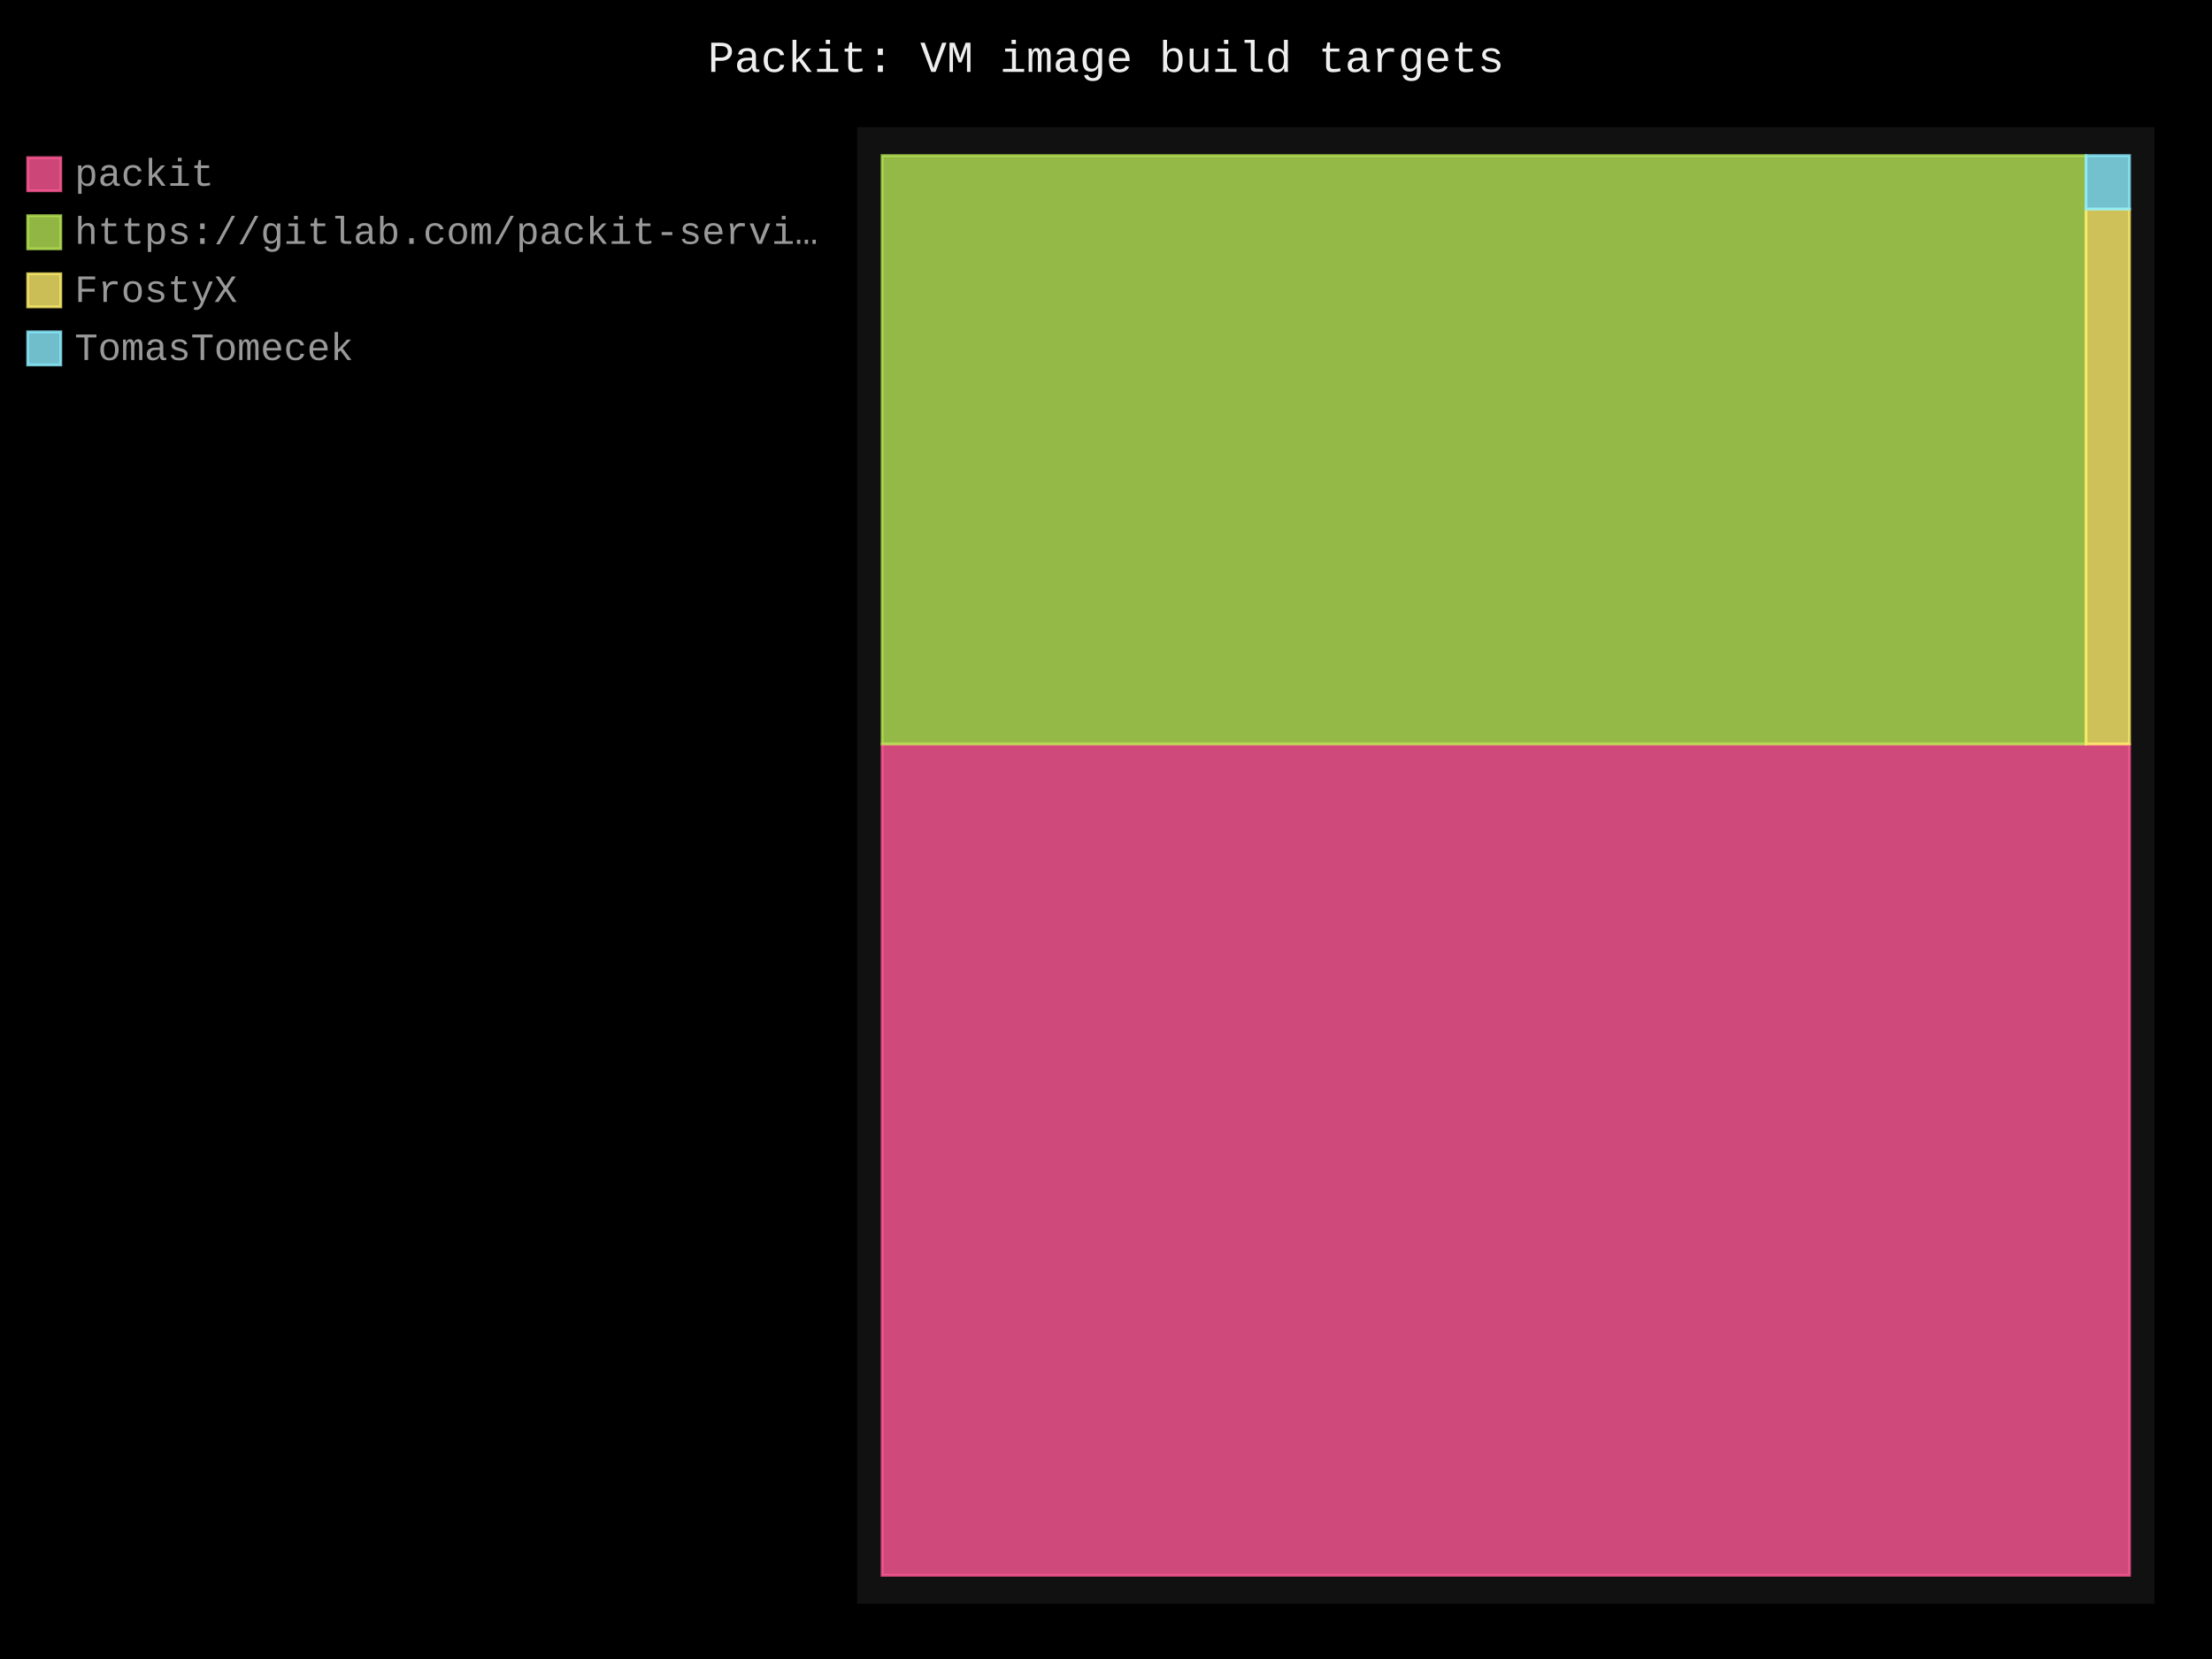
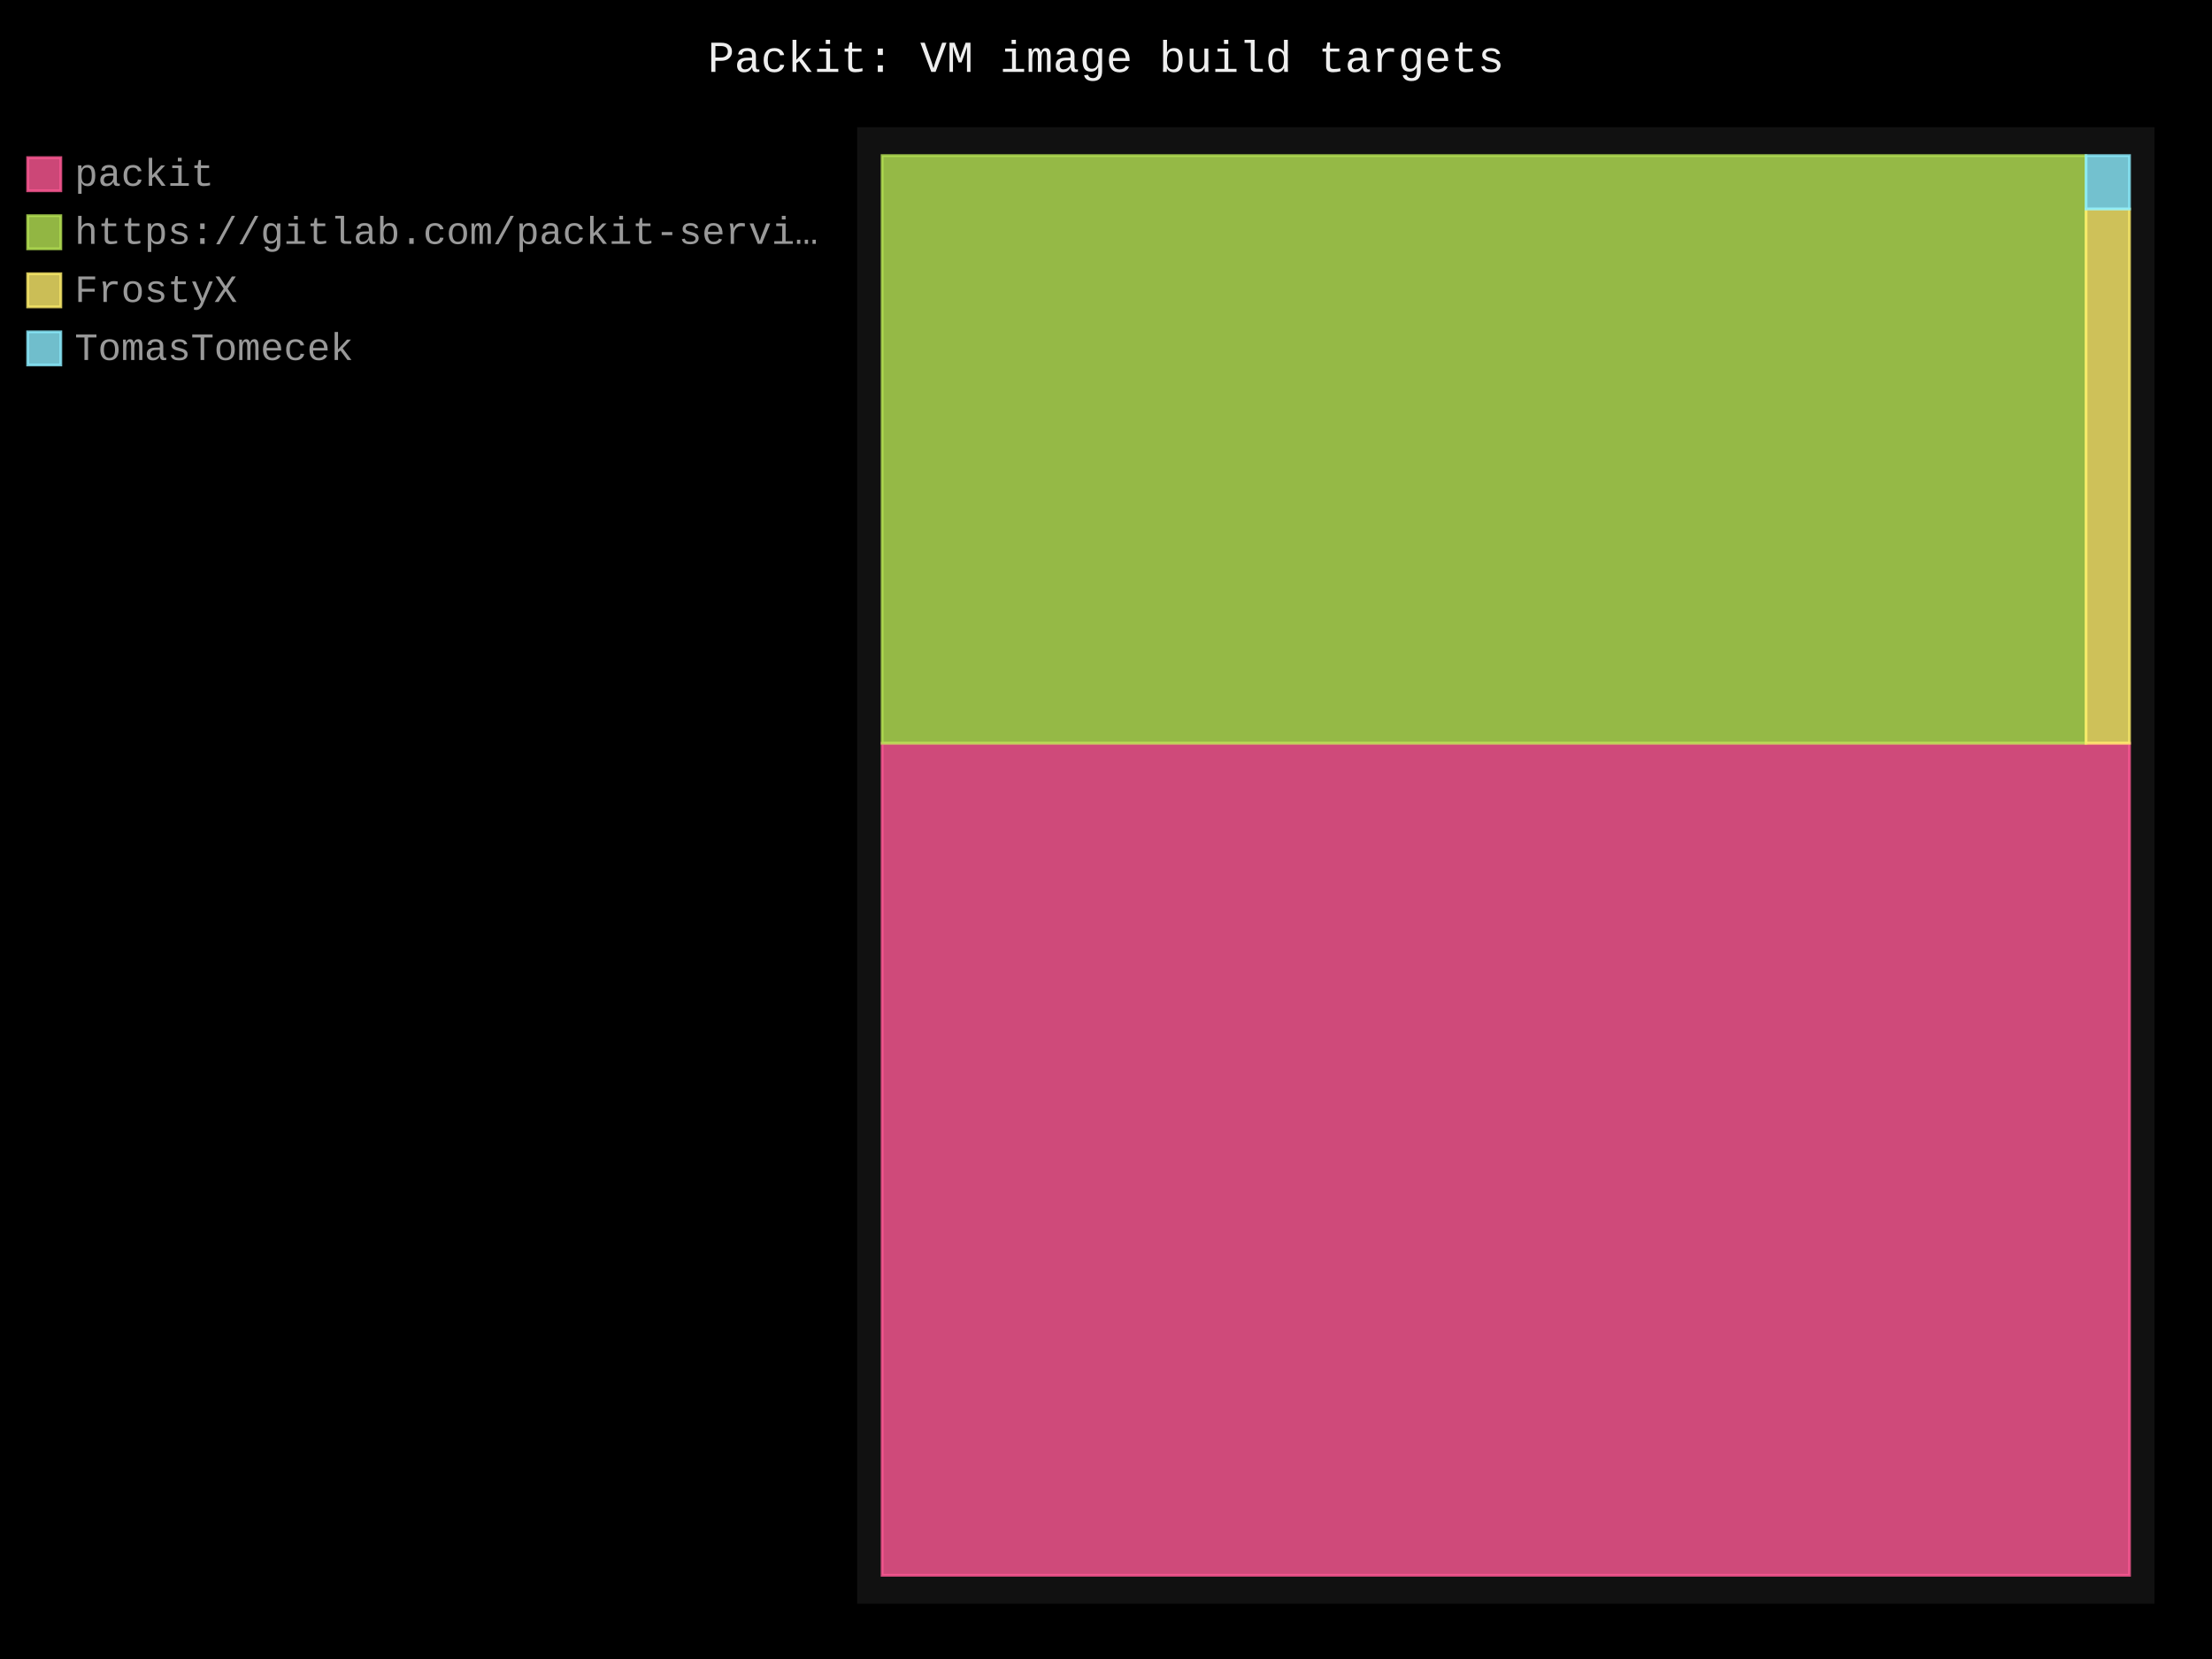
- <svg xmlns="http://www.w3.org/2000/svg" id="chart-dd6df07f-40f4-45cc-a532-51947620a8c9" class="pygal-chart" viewBox="0 0 800 600">
+ <svg xmlns="http://www.w3.org/2000/svg" id="chart-ec56bd1d-eb98-41e0-9a9f-66c734ee74f2" class="pygal-chart" viewBox="0 0 800 600">
  <defs>
-     <style type="text/css">#chart-dd6df07f-40f4-45cc-a532-51947620a8c9{-webkit-user-select:none;-webkit-font-smoothing:antialiased;font-family:Consolas,"Liberation Mono",Menlo,Courier,monospace}#chart-dd6df07f-40f4-45cc-a532-51947620a8c9 .title{font-family:Consolas,"Liberation Mono",Menlo,Courier,monospace;font-size:16px}#chart-dd6df07f-40f4-45cc-a532-51947620a8c9 .legends .legend text{font-family:Consolas,"Liberation Mono",Menlo,Courier,monospace;font-size:14px}#chart-dd6df07f-40f4-45cc-a532-51947620a8c9 .axis text{font-family:Consolas,"Liberation Mono",Menlo,Courier,monospace;font-size:10px}#chart-dd6df07f-40f4-45cc-a532-51947620a8c9 .axis text.major{font-family:Consolas,"Liberation Mono",Menlo,Courier,monospace;font-size:10px}#chart-dd6df07f-40f4-45cc-a532-51947620a8c9 .text-overlay text.value{font-family:Consolas,"Liberation Mono",Menlo,Courier,monospace;font-size:16px}#chart-dd6df07f-40f4-45cc-a532-51947620a8c9 .text-overlay text.label{font-family:Consolas,"Liberation Mono",Menlo,Courier,monospace;font-size:10px}#chart-dd6df07f-40f4-45cc-a532-51947620a8c9 .tooltip{font-family:Consolas,"Liberation Mono",Menlo,Courier,monospace;font-size:14px}#chart-dd6df07f-40f4-45cc-a532-51947620a8c9 text.no_data{font-family:Consolas,"Liberation Mono",Menlo,Courier,monospace;font-size:64px}
- #chart-dd6df07f-40f4-45cc-a532-51947620a8c9{background-color:black}#chart-dd6df07f-40f4-45cc-a532-51947620a8c9 path,#chart-dd6df07f-40f4-45cc-a532-51947620a8c9 line,#chart-dd6df07f-40f4-45cc-a532-51947620a8c9 rect,#chart-dd6df07f-40f4-45cc-a532-51947620a8c9 circle{-webkit-transition:250ms;-moz-transition:250ms;transition:250ms}#chart-dd6df07f-40f4-45cc-a532-51947620a8c9 .graph &gt; .background{fill:black}#chart-dd6df07f-40f4-45cc-a532-51947620a8c9 .plot &gt; .background{fill:#111}#chart-dd6df07f-40f4-45cc-a532-51947620a8c9 .graph{fill:#999}#chart-dd6df07f-40f4-45cc-a532-51947620a8c9 text.no_data{fill:#eee}#chart-dd6df07f-40f4-45cc-a532-51947620a8c9 .title{fill:#eee}#chart-dd6df07f-40f4-45cc-a532-51947620a8c9 .legends .legend text{fill:#999}#chart-dd6df07f-40f4-45cc-a532-51947620a8c9 .legends .legend:hover text{fill:#eee}#chart-dd6df07f-40f4-45cc-a532-51947620a8c9 .axis .line{stroke:#eee}#chart-dd6df07f-40f4-45cc-a532-51947620a8c9 .axis .guide.line{stroke:#555}#chart-dd6df07f-40f4-45cc-a532-51947620a8c9 .axis .major.line{stroke:#999}#chart-dd6df07f-40f4-45cc-a532-51947620a8c9 .axis text.major{fill:#eee}#chart-dd6df07f-40f4-45cc-a532-51947620a8c9 .axis.y .guides:hover .guide.line,#chart-dd6df07f-40f4-45cc-a532-51947620a8c9 .line-graph .axis.x .guides:hover .guide.line,#chart-dd6df07f-40f4-45cc-a532-51947620a8c9 .stackedline-graph .axis.x .guides:hover .guide.line,#chart-dd6df07f-40f4-45cc-a532-51947620a8c9 .xy-graph .axis.x .guides:hover .guide.line{stroke:#eee}#chart-dd6df07f-40f4-45cc-a532-51947620a8c9 .axis .guides:hover text{fill:#eee}#chart-dd6df07f-40f4-45cc-a532-51947620a8c9 .reactive{fill-opacity:.8;stroke-opacity:.8;stroke-width:1}#chart-dd6df07f-40f4-45cc-a532-51947620a8c9 .ci{stroke:#999}#chart-dd6df07f-40f4-45cc-a532-51947620a8c9 .reactive.active,#chart-dd6df07f-40f4-45cc-a532-51947620a8c9 .active .reactive{fill-opacity:.4;stroke-opacity:.9;stroke-width:4}#chart-dd6df07f-40f4-45cc-a532-51947620a8c9 .ci .reactive.active{stroke-width:1.5}#chart-dd6df07f-40f4-45cc-a532-51947620a8c9 .series text{fill:#eee}#chart-dd6df07f-40f4-45cc-a532-51947620a8c9 .tooltip rect{fill:#111;stroke:#eee;-webkit-transition:opacity 250ms;-moz-transition:opacity 250ms;transition:opacity 250ms}#chart-dd6df07f-40f4-45cc-a532-51947620a8c9 .tooltip .label{fill:#999}#chart-dd6df07f-40f4-45cc-a532-51947620a8c9 .tooltip .label{fill:#999}#chart-dd6df07f-40f4-45cc-a532-51947620a8c9 .tooltip .legend{font-size:.8em;fill:#555}#chart-dd6df07f-40f4-45cc-a532-51947620a8c9 .tooltip .x_label{font-size:.6em;fill:#eee}#chart-dd6df07f-40f4-45cc-a532-51947620a8c9 .tooltip .xlink{font-size:.5em;text-decoration:underline}#chart-dd6df07f-40f4-45cc-a532-51947620a8c9 .tooltip .value{font-size:1.5em}#chart-dd6df07f-40f4-45cc-a532-51947620a8c9 .bound{font-size:.5em}#chart-dd6df07f-40f4-45cc-a532-51947620a8c9 .max-value{font-size:.75em;fill:#555}#chart-dd6df07f-40f4-45cc-a532-51947620a8c9 .map-element{fill:#111;stroke:#555 !important}#chart-dd6df07f-40f4-45cc-a532-51947620a8c9 .map-element .reactive{fill-opacity:inherit;stroke-opacity:inherit}#chart-dd6df07f-40f4-45cc-a532-51947620a8c9 .color-0,#chart-dd6df07f-40f4-45cc-a532-51947620a8c9 .color-0 a:visited{stroke:#ff5995;fill:#ff5995}#chart-dd6df07f-40f4-45cc-a532-51947620a8c9 .color-1,#chart-dd6df07f-40f4-45cc-a532-51947620a8c9 .color-1 a:visited{stroke:#b6e354;fill:#b6e354}#chart-dd6df07f-40f4-45cc-a532-51947620a8c9 .color-2,#chart-dd6df07f-40f4-45cc-a532-51947620a8c9 .color-2 a:visited{stroke:#feed6c;fill:#feed6c}#chart-dd6df07f-40f4-45cc-a532-51947620a8c9 .color-3,#chart-dd6df07f-40f4-45cc-a532-51947620a8c9 .color-3 a:visited{stroke:#8cedff;fill:#8cedff}#chart-dd6df07f-40f4-45cc-a532-51947620a8c9 .text-overlay .color-0 text{fill:black}#chart-dd6df07f-40f4-45cc-a532-51947620a8c9 .text-overlay .color-1 text{fill:black}#chart-dd6df07f-40f4-45cc-a532-51947620a8c9 .text-overlay .color-2 text{fill:black}#chart-dd6df07f-40f4-45cc-a532-51947620a8c9 .text-overlay .color-3 text{fill:black}
- #chart-dd6df07f-40f4-45cc-a532-51947620a8c9 text.no_data{text-anchor:middle}#chart-dd6df07f-40f4-45cc-a532-51947620a8c9 .guide.line{fill:none}#chart-dd6df07f-40f4-45cc-a532-51947620a8c9 .centered{text-anchor:middle}#chart-dd6df07f-40f4-45cc-a532-51947620a8c9 .title{text-anchor:middle}#chart-dd6df07f-40f4-45cc-a532-51947620a8c9 .legends .legend text{fill-opacity:1}#chart-dd6df07f-40f4-45cc-a532-51947620a8c9 .axis.x text{text-anchor:middle}#chart-dd6df07f-40f4-45cc-a532-51947620a8c9 .axis.x:not(.web) text[transform]{text-anchor:start}#chart-dd6df07f-40f4-45cc-a532-51947620a8c9 .axis.x:not(.web) text[transform].backwards{text-anchor:end}#chart-dd6df07f-40f4-45cc-a532-51947620a8c9 .axis.y text{text-anchor:end}#chart-dd6df07f-40f4-45cc-a532-51947620a8c9 .axis.y text[transform].backwards{text-anchor:start}#chart-dd6df07f-40f4-45cc-a532-51947620a8c9 .axis.y2 text{text-anchor:start}#chart-dd6df07f-40f4-45cc-a532-51947620a8c9 .axis.y2 text[transform].backwards{text-anchor:end}#chart-dd6df07f-40f4-45cc-a532-51947620a8c9 .axis .guide.line{stroke-dasharray:4,4;stroke:black}#chart-dd6df07f-40f4-45cc-a532-51947620a8c9 .axis .major.guide.line{stroke-dasharray:6,6;stroke:black}#chart-dd6df07f-40f4-45cc-a532-51947620a8c9 .horizontal .axis.y .guide.line,#chart-dd6df07f-40f4-45cc-a532-51947620a8c9 .horizontal .axis.y2 .guide.line,#chart-dd6df07f-40f4-45cc-a532-51947620a8c9 .vertical .axis.x .guide.line{opacity:0}#chart-dd6df07f-40f4-45cc-a532-51947620a8c9 .horizontal .axis.always_show .guide.line,#chart-dd6df07f-40f4-45cc-a532-51947620a8c9 .vertical .axis.always_show .guide.line{opacity:1 !important}#chart-dd6df07f-40f4-45cc-a532-51947620a8c9 .axis.y .guides:hover .guide.line,#chart-dd6df07f-40f4-45cc-a532-51947620a8c9 .axis.y2 .guides:hover .guide.line,#chart-dd6df07f-40f4-45cc-a532-51947620a8c9 .axis.x .guides:hover .guide.line{opacity:1}#chart-dd6df07f-40f4-45cc-a532-51947620a8c9 .axis .guides:hover text{opacity:1}#chart-dd6df07f-40f4-45cc-a532-51947620a8c9 .nofill{fill:none}#chart-dd6df07f-40f4-45cc-a532-51947620a8c9 .subtle-fill{fill-opacity:.2}#chart-dd6df07f-40f4-45cc-a532-51947620a8c9 .dot{stroke-width:1px;fill-opacity:1;stroke-opacity:1}#chart-dd6df07f-40f4-45cc-a532-51947620a8c9 .dot.active{stroke-width:5px}#chart-dd6df07f-40f4-45cc-a532-51947620a8c9 .dot.negative{fill:transparent}#chart-dd6df07f-40f4-45cc-a532-51947620a8c9 text,#chart-dd6df07f-40f4-45cc-a532-51947620a8c9 tspan{stroke:none !important}#chart-dd6df07f-40f4-45cc-a532-51947620a8c9 .series text.active{opacity:1}#chart-dd6df07f-40f4-45cc-a532-51947620a8c9 .tooltip rect{fill-opacity:.95;stroke-width:.5}#chart-dd6df07f-40f4-45cc-a532-51947620a8c9 .tooltip text{fill-opacity:1}#chart-dd6df07f-40f4-45cc-a532-51947620a8c9 .showable{visibility:hidden}#chart-dd6df07f-40f4-45cc-a532-51947620a8c9 .showable.shown{visibility:visible}#chart-dd6df07f-40f4-45cc-a532-51947620a8c9 .gauge-background{fill:rgba(229,229,229,1);stroke:none}#chart-dd6df07f-40f4-45cc-a532-51947620a8c9 .bg-lines{stroke:black;stroke-width:2px}</style>
+     <style type="text/css">#chart-ec56bd1d-eb98-41e0-9a9f-66c734ee74f2{-webkit-user-select:none;-webkit-font-smoothing:antialiased;font-family:Consolas,"Liberation Mono",Menlo,Courier,monospace}#chart-ec56bd1d-eb98-41e0-9a9f-66c734ee74f2 .title{font-family:Consolas,"Liberation Mono",Menlo,Courier,monospace;font-size:16px}#chart-ec56bd1d-eb98-41e0-9a9f-66c734ee74f2 .legends .legend text{font-family:Consolas,"Liberation Mono",Menlo,Courier,monospace;font-size:14px}#chart-ec56bd1d-eb98-41e0-9a9f-66c734ee74f2 .axis text{font-family:Consolas,"Liberation Mono",Menlo,Courier,monospace;font-size:10px}#chart-ec56bd1d-eb98-41e0-9a9f-66c734ee74f2 .axis text.major{font-family:Consolas,"Liberation Mono",Menlo,Courier,monospace;font-size:10px}#chart-ec56bd1d-eb98-41e0-9a9f-66c734ee74f2 .text-overlay text.value{font-family:Consolas,"Liberation Mono",Menlo,Courier,monospace;font-size:16px}#chart-ec56bd1d-eb98-41e0-9a9f-66c734ee74f2 .text-overlay text.label{font-family:Consolas,"Liberation Mono",Menlo,Courier,monospace;font-size:10px}#chart-ec56bd1d-eb98-41e0-9a9f-66c734ee74f2 .tooltip{font-family:Consolas,"Liberation Mono",Menlo,Courier,monospace;font-size:14px}#chart-ec56bd1d-eb98-41e0-9a9f-66c734ee74f2 text.no_data{font-family:Consolas,"Liberation Mono",Menlo,Courier,monospace;font-size:64px}
+ #chart-ec56bd1d-eb98-41e0-9a9f-66c734ee74f2{background-color:black}#chart-ec56bd1d-eb98-41e0-9a9f-66c734ee74f2 path,#chart-ec56bd1d-eb98-41e0-9a9f-66c734ee74f2 line,#chart-ec56bd1d-eb98-41e0-9a9f-66c734ee74f2 rect,#chart-ec56bd1d-eb98-41e0-9a9f-66c734ee74f2 circle{-webkit-transition:250ms;-moz-transition:250ms;transition:250ms}#chart-ec56bd1d-eb98-41e0-9a9f-66c734ee74f2 .graph &gt; .background{fill:black}#chart-ec56bd1d-eb98-41e0-9a9f-66c734ee74f2 .plot &gt; .background{fill:#111}#chart-ec56bd1d-eb98-41e0-9a9f-66c734ee74f2 .graph{fill:#999}#chart-ec56bd1d-eb98-41e0-9a9f-66c734ee74f2 text.no_data{fill:#eee}#chart-ec56bd1d-eb98-41e0-9a9f-66c734ee74f2 .title{fill:#eee}#chart-ec56bd1d-eb98-41e0-9a9f-66c734ee74f2 .legends .legend text{fill:#999}#chart-ec56bd1d-eb98-41e0-9a9f-66c734ee74f2 .legends .legend:hover text{fill:#eee}#chart-ec56bd1d-eb98-41e0-9a9f-66c734ee74f2 .axis .line{stroke:#eee}#chart-ec56bd1d-eb98-41e0-9a9f-66c734ee74f2 .axis .guide.line{stroke:#555}#chart-ec56bd1d-eb98-41e0-9a9f-66c734ee74f2 .axis .major.line{stroke:#999}#chart-ec56bd1d-eb98-41e0-9a9f-66c734ee74f2 .axis text.major{fill:#eee}#chart-ec56bd1d-eb98-41e0-9a9f-66c734ee74f2 .axis.y .guides:hover .guide.line,#chart-ec56bd1d-eb98-41e0-9a9f-66c734ee74f2 .line-graph .axis.x .guides:hover .guide.line,#chart-ec56bd1d-eb98-41e0-9a9f-66c734ee74f2 .stackedline-graph .axis.x .guides:hover .guide.line,#chart-ec56bd1d-eb98-41e0-9a9f-66c734ee74f2 .xy-graph .axis.x .guides:hover .guide.line{stroke:#eee}#chart-ec56bd1d-eb98-41e0-9a9f-66c734ee74f2 .axis .guides:hover text{fill:#eee}#chart-ec56bd1d-eb98-41e0-9a9f-66c734ee74f2 .reactive{fill-opacity:.8;stroke-opacity:.8;stroke-width:1}#chart-ec56bd1d-eb98-41e0-9a9f-66c734ee74f2 .ci{stroke:#999}#chart-ec56bd1d-eb98-41e0-9a9f-66c734ee74f2 .reactive.active,#chart-ec56bd1d-eb98-41e0-9a9f-66c734ee74f2 .active .reactive{fill-opacity:.4;stroke-opacity:.9;stroke-width:4}#chart-ec56bd1d-eb98-41e0-9a9f-66c734ee74f2 .ci .reactive.active{stroke-width:1.5}#chart-ec56bd1d-eb98-41e0-9a9f-66c734ee74f2 .series text{fill:#eee}#chart-ec56bd1d-eb98-41e0-9a9f-66c734ee74f2 .tooltip rect{fill:#111;stroke:#eee;-webkit-transition:opacity 250ms;-moz-transition:opacity 250ms;transition:opacity 250ms}#chart-ec56bd1d-eb98-41e0-9a9f-66c734ee74f2 .tooltip .label{fill:#999}#chart-ec56bd1d-eb98-41e0-9a9f-66c734ee74f2 .tooltip .label{fill:#999}#chart-ec56bd1d-eb98-41e0-9a9f-66c734ee74f2 .tooltip .legend{font-size:.8em;fill:#555}#chart-ec56bd1d-eb98-41e0-9a9f-66c734ee74f2 .tooltip .x_label{font-size:.6em;fill:#eee}#chart-ec56bd1d-eb98-41e0-9a9f-66c734ee74f2 .tooltip .xlink{font-size:.5em;text-decoration:underline}#chart-ec56bd1d-eb98-41e0-9a9f-66c734ee74f2 .tooltip .value{font-size:1.5em}#chart-ec56bd1d-eb98-41e0-9a9f-66c734ee74f2 .bound{font-size:.5em}#chart-ec56bd1d-eb98-41e0-9a9f-66c734ee74f2 .max-value{font-size:.75em;fill:#555}#chart-ec56bd1d-eb98-41e0-9a9f-66c734ee74f2 .map-element{fill:#111;stroke:#555 !important}#chart-ec56bd1d-eb98-41e0-9a9f-66c734ee74f2 .map-element .reactive{fill-opacity:inherit;stroke-opacity:inherit}#chart-ec56bd1d-eb98-41e0-9a9f-66c734ee74f2 .color-0,#chart-ec56bd1d-eb98-41e0-9a9f-66c734ee74f2 .color-0 a:visited{stroke:#ff5995;fill:#ff5995}#chart-ec56bd1d-eb98-41e0-9a9f-66c734ee74f2 .color-1,#chart-ec56bd1d-eb98-41e0-9a9f-66c734ee74f2 .color-1 a:visited{stroke:#b6e354;fill:#b6e354}#chart-ec56bd1d-eb98-41e0-9a9f-66c734ee74f2 .color-2,#chart-ec56bd1d-eb98-41e0-9a9f-66c734ee74f2 .color-2 a:visited{stroke:#feed6c;fill:#feed6c}#chart-ec56bd1d-eb98-41e0-9a9f-66c734ee74f2 .color-3,#chart-ec56bd1d-eb98-41e0-9a9f-66c734ee74f2 .color-3 a:visited{stroke:#8cedff;fill:#8cedff}#chart-ec56bd1d-eb98-41e0-9a9f-66c734ee74f2 .text-overlay .color-0 text{fill:black}#chart-ec56bd1d-eb98-41e0-9a9f-66c734ee74f2 .text-overlay .color-1 text{fill:black}#chart-ec56bd1d-eb98-41e0-9a9f-66c734ee74f2 .text-overlay .color-2 text{fill:black}#chart-ec56bd1d-eb98-41e0-9a9f-66c734ee74f2 .text-overlay .color-3 text{fill:black}
+ #chart-ec56bd1d-eb98-41e0-9a9f-66c734ee74f2 text.no_data{text-anchor:middle}#chart-ec56bd1d-eb98-41e0-9a9f-66c734ee74f2 .guide.line{fill:none}#chart-ec56bd1d-eb98-41e0-9a9f-66c734ee74f2 .centered{text-anchor:middle}#chart-ec56bd1d-eb98-41e0-9a9f-66c734ee74f2 .title{text-anchor:middle}#chart-ec56bd1d-eb98-41e0-9a9f-66c734ee74f2 .legends .legend text{fill-opacity:1}#chart-ec56bd1d-eb98-41e0-9a9f-66c734ee74f2 .axis.x text{text-anchor:middle}#chart-ec56bd1d-eb98-41e0-9a9f-66c734ee74f2 .axis.x:not(.web) text[transform]{text-anchor:start}#chart-ec56bd1d-eb98-41e0-9a9f-66c734ee74f2 .axis.x:not(.web) text[transform].backwards{text-anchor:end}#chart-ec56bd1d-eb98-41e0-9a9f-66c734ee74f2 .axis.y text{text-anchor:end}#chart-ec56bd1d-eb98-41e0-9a9f-66c734ee74f2 .axis.y text[transform].backwards{text-anchor:start}#chart-ec56bd1d-eb98-41e0-9a9f-66c734ee74f2 .axis.y2 text{text-anchor:start}#chart-ec56bd1d-eb98-41e0-9a9f-66c734ee74f2 .axis.y2 text[transform].backwards{text-anchor:end}#chart-ec56bd1d-eb98-41e0-9a9f-66c734ee74f2 .axis .guide.line{stroke-dasharray:4,4;stroke:black}#chart-ec56bd1d-eb98-41e0-9a9f-66c734ee74f2 .axis .major.guide.line{stroke-dasharray:6,6;stroke:black}#chart-ec56bd1d-eb98-41e0-9a9f-66c734ee74f2 .horizontal .axis.y .guide.line,#chart-ec56bd1d-eb98-41e0-9a9f-66c734ee74f2 .horizontal .axis.y2 .guide.line,#chart-ec56bd1d-eb98-41e0-9a9f-66c734ee74f2 .vertical .axis.x .guide.line{opacity:0}#chart-ec56bd1d-eb98-41e0-9a9f-66c734ee74f2 .horizontal .axis.always_show .guide.line,#chart-ec56bd1d-eb98-41e0-9a9f-66c734ee74f2 .vertical .axis.always_show .guide.line{opacity:1 !important}#chart-ec56bd1d-eb98-41e0-9a9f-66c734ee74f2 .axis.y .guides:hover .guide.line,#chart-ec56bd1d-eb98-41e0-9a9f-66c734ee74f2 .axis.y2 .guides:hover .guide.line,#chart-ec56bd1d-eb98-41e0-9a9f-66c734ee74f2 .axis.x .guides:hover .guide.line{opacity:1}#chart-ec56bd1d-eb98-41e0-9a9f-66c734ee74f2 .axis .guides:hover text{opacity:1}#chart-ec56bd1d-eb98-41e0-9a9f-66c734ee74f2 .nofill{fill:none}#chart-ec56bd1d-eb98-41e0-9a9f-66c734ee74f2 .subtle-fill{fill-opacity:.2}#chart-ec56bd1d-eb98-41e0-9a9f-66c734ee74f2 .dot{stroke-width:1px;fill-opacity:1;stroke-opacity:1}#chart-ec56bd1d-eb98-41e0-9a9f-66c734ee74f2 .dot.active{stroke-width:5px}#chart-ec56bd1d-eb98-41e0-9a9f-66c734ee74f2 .dot.negative{fill:transparent}#chart-ec56bd1d-eb98-41e0-9a9f-66c734ee74f2 text,#chart-ec56bd1d-eb98-41e0-9a9f-66c734ee74f2 tspan{stroke:none !important}#chart-ec56bd1d-eb98-41e0-9a9f-66c734ee74f2 .series text.active{opacity:1}#chart-ec56bd1d-eb98-41e0-9a9f-66c734ee74f2 .tooltip rect{fill-opacity:.95;stroke-width:.5}#chart-ec56bd1d-eb98-41e0-9a9f-66c734ee74f2 .tooltip text{fill-opacity:1}#chart-ec56bd1d-eb98-41e0-9a9f-66c734ee74f2 .showable{visibility:hidden}#chart-ec56bd1d-eb98-41e0-9a9f-66c734ee74f2 .showable.shown{visibility:visible}#chart-ec56bd1d-eb98-41e0-9a9f-66c734ee74f2 .gauge-background{fill:rgba(229,229,229,1);stroke:none}#chart-ec56bd1d-eb98-41e0-9a9f-66c734ee74f2 .bg-lines{stroke:black;stroke-width:2px}</style>
  </defs>
  <g class="graph treemap-graph vertical">
    <rect x="0" y="0" width="800" height="600" class="background" />
    <g transform="translate(310, 46)" class="plot">
      <rect x="0" y="0" width="469.2" height="534" class="background" />
      <g class="series serie-0 color-0">
        <g class="rects">
          <g class="rect">
-             <rect x="9.023" y="223.086" width="451.154" height="300.645" class="rect reactive tooltip-trigger" />
+             <rect x="9.023" y="222.806" width="451.154" height="300.925" class="rect reactive tooltip-trigger" />
          </g>
        </g>
      </g>
      <g class="series serie-1 color-1">
        <g class="rects">
          <g class="rect">
-             <rect x="9.023" y="10.269" width="435.399" height="212.816" class="rect reactive tooltip-trigger" />
+             <rect x="9.023" y="10.269" width="435.399" height="212.537" class="rect reactive tooltip-trigger" />
          </g>
        </g>
      </g>
      <g class="series serie-2 color-2">
        <g class="rects">
          <g class="rect">
-             <rect x="444.422" y="29.616" width="15.755" height="193.469" class="rect reactive tooltip-trigger" />
+             <rect x="444.422" y="29.591" width="15.755" height="193.215" class="rect reactive tooltip-trigger" />
          </g>
        </g>
      </g>
      <g class="series serie-3 color-3">
        <g class="rects">
          <g class="rect">
-             <rect x="444.422" y="10.269" width="15.755" height="19.347" class="rect reactive tooltip-trigger" />
+             <rect x="444.422" y="10.269" width="15.755" height="19.322" class="rect reactive tooltip-trigger" />
          </g>
        </g>
      </g>
    </g>
    <g class="titles">
      <text x="400.0" y="26" class="title plot_title">Packit: VM image build targets</text>
    </g>
    <g transform="translate(310, 46)" class="plot overlay">
      <g class="series serie-0 color-0" />
      <g class="series serie-1 color-1" />
      <g class="series serie-2 color-2" />
      <g class="series serie-3 color-3" />
    </g>
    <g transform="translate(310, 46)" class="plot text-overlay">
      <g class="series serie-0 color-0" />
      <g class="series serie-1 color-1" />
      <g class="series serie-2 color-2" />
      <g class="series serie-3 color-3" />
    </g>
    <g transform="translate(310, 46)" class="plot tooltip-overlay">
      <g transform="translate(0 0)" style="opacity: 0" class="tooltip">
        <rect rx="0" ry="0" width="0" height="0" class="tooltip-box" />
        <g class="text" />
      </g>
    </g>
    <g transform="translate(10, 56)" class="legends">
      <g id="activate-serie-0" class="legend reactive activate-serie">
        <rect x="0.0" y="1.0" width="12" height="12" class="color-0 reactive" />
        <text x="17.0" y="11.2">packit</text>
      </g>
      <g id="activate-serie-1" class="legend reactive activate-serie">
        <rect x="0.0" y="22.0" width="12" height="12" class="color-1 reactive" />
        <text x="17.0" y="32.2">https://gitlab.com/packit-servi…</text>
      </g>
      <g id="activate-serie-2" class="legend reactive activate-serie">
        <rect x="0.0" y="43.0" width="12" height="12" class="color-2 reactive" />
        <text x="17.0" y="53.2">FrostyX</text>
      </g>
      <g id="activate-serie-3" class="legend reactive activate-serie">
        <rect x="0.0" y="64.0" width="12" height="12" class="color-3 reactive" />
        <text x="17.0" y="74.2">TomasTomecek</text>
      </g>
    </g>
    <g transform="translate(790, 56)" class="legends" />
  </g>
</svg>
